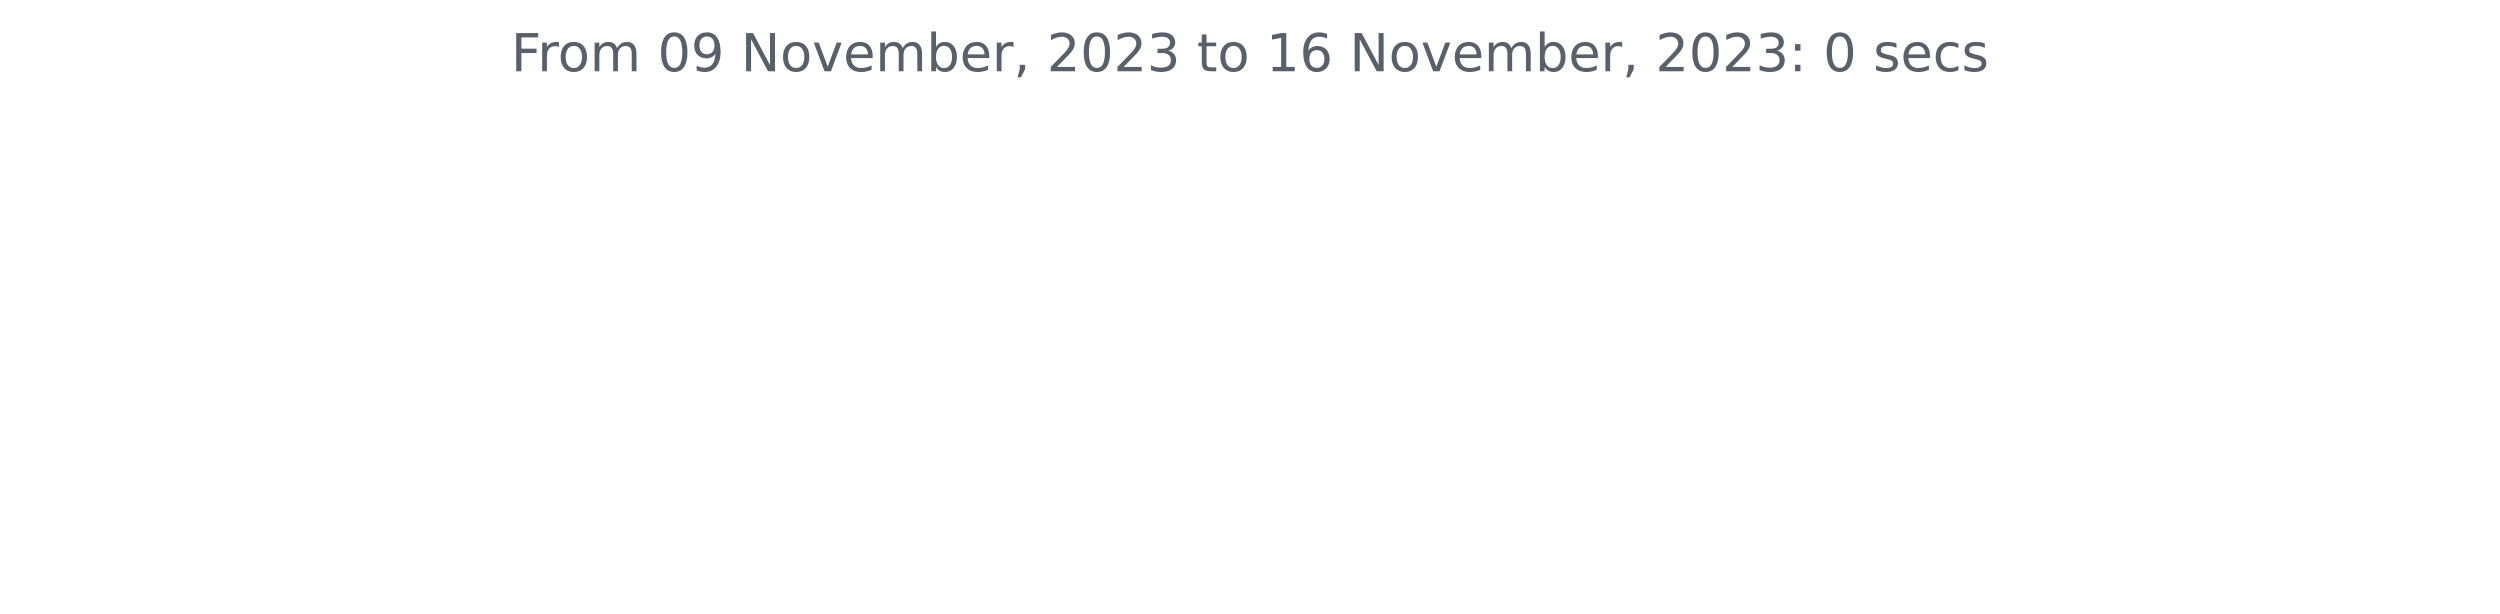
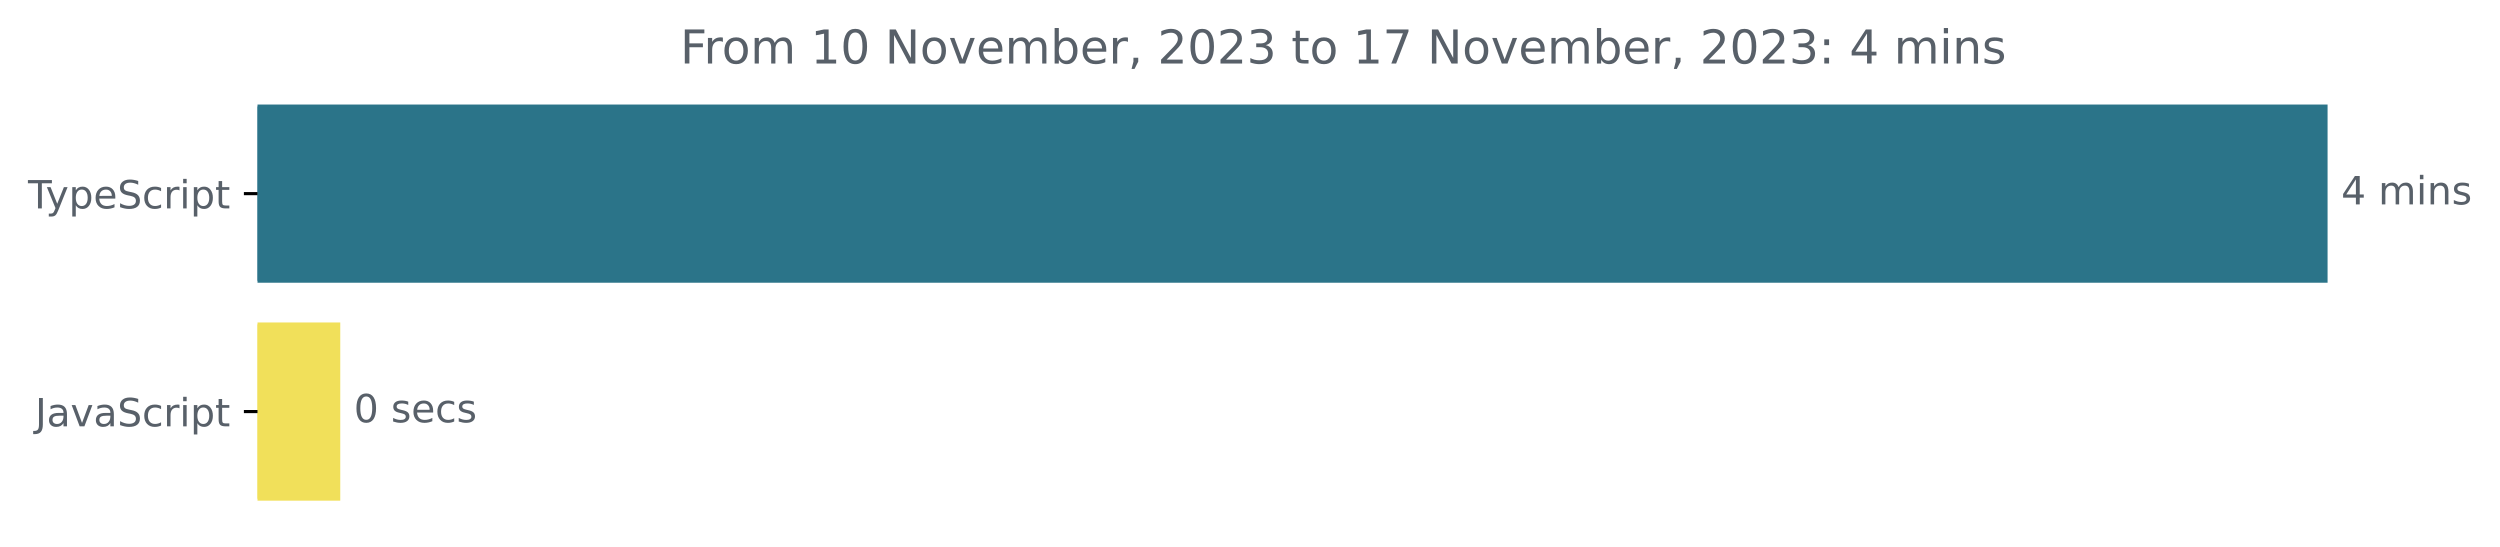
- <svg xmlns="http://www.w3.org/2000/svg" xmlns:xlink="http://www.w3.org/1999/xlink" width="572.4pt" height="140.398pt" viewBox="0 0 572.4 140.398" version="1.1">
+ <svg xmlns="http://www.w3.org/2000/svg" xmlns:xlink="http://www.w3.org/1999/xlink" width="642.405pt" height="140.398pt" viewBox="0 0 642.405 140.398" version="1.1">
  <defs>
    <style type="text/css">*{stroke-linejoin: round; stroke-linecap: butt}</style>
  </defs>
  <g id="figure_1">
    <g id="patch_1">
-       <path d="M 0 140.398  L 572.4 140.398  L 572.4 0  L 0 0  L 0 140.398  z " style="fill: none" />
+       <path d="M -0 140.398  L 642.405 140.398  L 642.405 0  L -0 0  L -0 140.398  z " style="fill: none" />
    </g>
    <g id="axes_1">
+       <g id="patch_2">
+         <path d="M 66.17 27.358  L 597.599 27.358  L 597.599 72.158  L 66.17 72.158  z " clip-path="url(#pc5fd8e876f)" style="fill: #2b7489; stroke: #2b7489; stroke-linejoin: miter" />
+       </g>
+       <g id="patch_3">
+         <path d="M 66.17 83.358  L 86.933 83.358  L 86.933 128.158  L 66.17 128.158  z " clip-path="url(#pc5fd8e876f)" style="fill: #f1e05a; stroke: #f1e05a; stroke-linejoin: miter" />
+       </g>
      <g id="matplotlib.axis_1" />
-       <g id="matplotlib.axis_2" />
-       <g id="text_1">
-         <g style="fill: #586069" transform="translate(117.0169 16.31812)scale(0.12 -0.12)">
+       <g id="matplotlib.axis_2">
+         <g id="ytick_1">
+           <g id="line2d_1">
+             <defs>
+               <path id="m0fede66b1e" d="M 0 0  L -3.5 0  " style="stroke: #000000; stroke-width: 0.8" />
+             </defs>
+             <g>
+               <use xlink:href="#m0fede66b1e" x="66.17" y="49.758" style="stroke: #000000; stroke-width: 0.8" />
+             </g>
+           </g>
+           <g id="text_1">
+             <g style="fill: #586069" transform="translate(7.2 53.55734)scale(0.1 -0.1)">
+               <defs>
+                 <path id="DejaVuSans-54" d="M -19 4666  L 3928 4666  L 3928 4134  L 2272 4134  L 2272 0  L 1638 0  L 1638 4134  L -19 4134  L -19 4666  z " transform="scale(0.015625)" />
+                 <path id="DejaVuSans-79" d="M 2059 -325  Q 1816 -950 1584 -1140  Q 1353 -1331 966 -1331  L 506 -1331  L 506 -850  L 844 -850  Q 1081 -850 1212 -737  Q 1344 -625 1503 -206  L 1606 56  L 191 3500  L 800 3500  L 1894 763  L 2988 3500  L 3597 3500  L 2059 -325  z " transform="scale(0.015625)" />
+                 <path id="DejaVuSans-70" d="M 1159 525  L 1159 -1331  L 581 -1331  L 581 3500  L 1159 3500  L 1159 2969  Q 1341 3281 1617 3432  Q 1894 3584 2278 3584  Q 2916 3584 3314 3078  Q 3713 2572 3713 1747  Q 3713 922 3314 415  Q 2916 -91 2278 -91  Q 1894 -91 1617 61  Q 1341 213 1159 525  z M 3116 1747  Q 3116 2381 2855 2742  Q 2594 3103 2138 3103  Q 1681 3103 1420 2742  Q 1159 2381 1159 1747  Q 1159 1113 1420 752  Q 1681 391 2138 391  Q 2594 391 2855 752  Q 3116 1113 3116 1747  z " transform="scale(0.015625)" />
+                 <path id="DejaVuSans-65" d="M 3597 1894  L 3597 1613  L 953 1613  Q 991 1019 1311 708  Q 1631 397 2203 397  Q 2534 397 2845 478  Q 3156 559 3463 722  L 3463 178  Q 3153 47 2828 -22  Q 2503 -91 2169 -91  Q 1331 -91 842 396  Q 353 884 353 1716  Q 353 2575 817 3079  Q 1281 3584 2069 3584  Q 2775 3584 3186 3129  Q 3597 2675 3597 1894  z M 3022 2063  Q 3016 2534 2758 2815  Q 2500 3097 2075 3097  Q 1594 3097 1305 2825  Q 1016 2553 972 2059  L 3022 2063  z " transform="scale(0.015625)" />
+                 <path id="DejaVuSans-53" d="M 3425 4513  L 3425 3897  Q 3066 4069 2747 4153  Q 2428 4238 2131 4238  Q 1616 4238 1336 4038  Q 1056 3838 1056 3469  Q 1056 3159 1242 3001  Q 1428 2844 1947 2747  L 2328 2669  Q 3034 2534 3370 2195  Q 3706 1856 3706 1288  Q 3706 609 3251 259  Q 2797 -91 1919 -91  Q 1588 -91 1214 -16  Q 841 59 441 206  L 441 856  Q 825 641 1194 531  Q 1563 422 1919 422  Q 2459 422 2753 634  Q 3047 847 3047 1241  Q 3047 1584 2836 1778  Q 2625 1972 2144 2069  L 1759 2144  Q 1053 2284 737 2584  Q 422 2884 422 3419  Q 422 4038 858 4394  Q 1294 4750 2059 4750  Q 2388 4750 2728 4690  Q 3069 4631 3425 4513  z " transform="scale(0.015625)" />
+                 <path id="DejaVuSans-63" d="M 3122 3366  L 3122 2828  Q 2878 2963 2633 3030  Q 2388 3097 2138 3097  Q 1578 3097 1268 2742  Q 959 2388 959 1747  Q 959 1106 1268 751  Q 1578 397 2138 397  Q 2388 397 2633 464  Q 2878 531 3122 666  L 3122 134  Q 2881 22 2623 -34  Q 2366 -91 2075 -91  Q 1284 -91 818 406  Q 353 903 353 1747  Q 353 2603 823 3093  Q 1294 3584 2113 3584  Q 2378 3584 2631 3529  Q 2884 3475 3122 3366  z " transform="scale(0.015625)" />
+                 <path id="DejaVuSans-72" d="M 2631 2963  Q 2534 3019 2420 3045  Q 2306 3072 2169 3072  Q 1681 3072 1420 2755  Q 1159 2438 1159 1844  L 1159 0  L 581 0  L 581 3500  L 1159 3500  L 1159 2956  Q 1341 3275 1631 3429  Q 1922 3584 2338 3584  Q 2397 3584 2469 3576  Q 2541 3569 2628 3553  L 2631 2963  z " transform="scale(0.015625)" />
+                 <path id="DejaVuSans-69" d="M 603 3500  L 1178 3500  L 1178 0  L 603 0  L 603 3500  z M 603 4863  L 1178 4863  L 1178 4134  L 603 4134  L 603 4863  z " transform="scale(0.015625)" />
+                 <path id="DejaVuSans-74" d="M 1172 4494  L 1172 3500  L 2356 3500  L 2356 3053  L 1172 3053  L 1172 1153  Q 1172 725 1289 603  Q 1406 481 1766 481  L 2356 481  L 2356 0  L 1766 0  Q 1100 0 847 248  Q 594 497 594 1153  L 594 3053  L 172 3053  L 172 3500  L 594 3500  L 594 4494  L 1172 4494  z " transform="scale(0.015625)" />
+               </defs>
+               <use xlink:href="#DejaVuSans-54" />
+               <use xlink:href="#DejaVuSans-79" x="45.459" />
+               <use xlink:href="#DejaVuSans-70" x="104.639" />
+               <use xlink:href="#DejaVuSans-65" x="168.115" />
+               <use xlink:href="#DejaVuSans-53" x="229.639" />
+               <use xlink:href="#DejaVuSans-63" x="293.115" />
+               <use xlink:href="#DejaVuSans-72" x="348.096" />
+               <use xlink:href="#DejaVuSans-69" x="389.209" />
+               <use xlink:href="#DejaVuSans-70" x="416.992" />
+               <use xlink:href="#DejaVuSans-74" x="480.469" />
+             </g>
+           </g>
+         </g>
+         <g id="ytick_2">
+           <g id="line2d_2">
+             <g>
+               <use xlink:href="#m0fede66b1e" x="66.17" y="105.758" style="stroke: #000000; stroke-width: 0.8" />
+             </g>
+           </g>
+           <g id="text_2">
+             <g style="fill: #586069" transform="translate(9.040625 109.5573)scale(0.1 -0.1)">
+               <defs>
+                 <path id="DejaVuSans-4a" d="M 628 4666  L 1259 4666  L 1259 325  Q 1259 -519 939 -900  Q 619 -1281 -91 -1281  L -331 -1281  L -331 -750  L -134 -750  Q 284 -750 456 -515  Q 628 -281 628 325  L 628 4666  z " transform="scale(0.015625)" />
+                 <path id="DejaVuSans-61" d="M 2194 1759  Q 1497 1759 1228 1600  Q 959 1441 959 1056  Q 959 750 1161 570  Q 1363 391 1709 391  Q 2188 391 2477 730  Q 2766 1069 2766 1631  L 2766 1759  L 2194 1759  z M 3341 1997  L 3341 0  L 2766 0  L 2766 531  Q 2569 213 2275 61  Q 1981 -91 1556 -91  Q 1019 -91 701 211  Q 384 513 384 1019  Q 384 1609 779 1909  Q 1175 2209 1959 2209  L 2766 2209  L 2766 2266  Q 2766 2663 2505 2880  Q 2244 3097 1772 3097  Q 1472 3097 1187 3025  Q 903 2953 641 2809  L 641 3341  Q 956 3463 1253 3523  Q 1550 3584 1831 3584  Q 2591 3584 2966 3190  Q 3341 2797 3341 1997  z " transform="scale(0.015625)" />
+                 <path id="DejaVuSans-76" d="M 191 3500  L 800 3500  L 1894 563  L 2988 3500  L 3597 3500  L 2284 0  L 1503 0  L 191 3500  z " transform="scale(0.015625)" />
+               </defs>
+               <use xlink:href="#DejaVuSans-4a" />
+               <use xlink:href="#DejaVuSans-61" x="29.492" />
+               <use xlink:href="#DejaVuSans-76" x="90.771" />
+               <use xlink:href="#DejaVuSans-61" x="149.951" />
+               <use xlink:href="#DejaVuSans-53" x="211.23" />
+               <use xlink:href="#DejaVuSans-63" x="274.707" />
+               <use xlink:href="#DejaVuSans-72" x="329.688" />
+               <use xlink:href="#DejaVuSans-69" x="370.801" />
+               <use xlink:href="#DejaVuSans-70" x="398.584" />
+               <use xlink:href="#DejaVuSans-74" x="462.061" />
+             </g>
+           </g>
+         </g>
+       </g>
+       <g id="text_3">
+         <g style="fill: #586069" transform="translate(601.5989 52.5175)scale(0.1 -0.1)">
+           <defs>
+             <path id="DejaVuSans-34" d="M 2419 4116  L 825 1625  L 2419 1625  L 2419 4116  z M 2253 4666  L 3047 4666  L 3047 1625  L 3713 1625  L 3713 1100  L 3047 1100  L 3047 0  L 2419 0  L 2419 1100  L 313 1100  L 313 1709  L 2253 4666  z " transform="scale(0.015625)" />
+             <path id="DejaVuSans-20" transform="scale(0.015625)" />
+             <path id="DejaVuSans-6d" d="M 3328 2828  Q 3544 3216 3844 3400  Q 4144 3584 4550 3584  Q 5097 3584 5394 3201  Q 5691 2819 5691 2113  L 5691 0  L 5113 0  L 5113 2094  Q 5113 2597 4934 2840  Q 4756 3084 4391 3084  Q 3944 3084 3684 2787  Q 3425 2491 3425 1978  L 3425 0  L 2847 0  L 2847 2094  Q 2847 2600 2669 2842  Q 2491 3084 2119 3084  Q 1678 3084 1418 2786  Q 1159 2488 1159 1978  L 1159 0  L 581 0  L 581 3500  L 1159 3500  L 1159 2956  Q 1356 3278 1631 3431  Q 1906 3584 2284 3584  Q 2666 3584 2933 3390  Q 3200 3197 3328 2828  z " transform="scale(0.015625)" />
+             <path id="DejaVuSans-6e" d="M 3513 2113  L 3513 0  L 2938 0  L 2938 2094  Q 2938 2591 2744 2837  Q 2550 3084 2163 3084  Q 1697 3084 1428 2787  Q 1159 2491 1159 1978  L 1159 0  L 581 0  L 581 3500  L 1159 3500  L 1159 2956  Q 1366 3272 1645 3428  Q 1925 3584 2291 3584  Q 2894 3584 3203 3211  Q 3513 2838 3513 2113  z " transform="scale(0.015625)" />
+             <path id="DejaVuSans-73" d="M 2834 3397  L 2834 2853  Q 2591 2978 2328 3040  Q 2066 3103 1784 3103  Q 1356 3103 1142 2972  Q 928 2841 928 2578  Q 928 2378 1081 2264  Q 1234 2150 1697 2047  L 1894 2003  Q 2506 1872 2764 1633  Q 3022 1394 3022 966  Q 3022 478 2636 193  Q 2250 -91 1575 -91  Q 1294 -91 989 -36  Q 684 19 347 128  L 347 722  Q 666 556 975 473  Q 1284 391 1588 391  Q 1994 391 2212 530  Q 2431 669 2431 922  Q 2431 1156 2273 1281  Q 2116 1406 1581 1522  L 1381 1569  Q 847 1681 609 1914  Q 372 2147 372 2553  Q 372 3047 722 3315  Q 1072 3584 1716 3584  Q 2034 3584 2315 3537  Q 2597 3491 2834 3397  z " transform="scale(0.015625)" />
+           </defs>
+           <use xlink:href="#DejaVuSans-34" />
+           <use xlink:href="#DejaVuSans-20" x="63.623" />
+           <use xlink:href="#DejaVuSans-6d" x="95.41" />
+           <use xlink:href="#DejaVuSans-69" x="192.822" />
+           <use xlink:href="#DejaVuSans-6e" x="220.605" />
+           <use xlink:href="#DejaVuSans-73" x="283.984" />
+         </g>
+       </g>
+       <g id="text_4">
+         <g style="fill: #586069" transform="translate(90.93269 108.5175)scale(0.1 -0.1)">
+           <defs>
+             <path id="DejaVuSans-30" d="M 2034 4250  Q 1547 4250 1301 3770  Q 1056 3291 1056 2328  Q 1056 1369 1301 889  Q 1547 409 2034 409  Q 2525 409 2770 889  Q 3016 1369 3016 2328  Q 3016 3291 2770 3770  Q 2525 4250 2034 4250  z M 2034 4750  Q 2819 4750 3233 4129  Q 3647 3509 3647 2328  Q 3647 1150 3233 529  Q 2819 -91 2034 -91  Q 1250 -91 836 529  Q 422 1150 422 2328  Q 422 3509 836 4129  Q 1250 4750 2034 4750  z " transform="scale(0.015625)" />
+           </defs>
+           <use xlink:href="#DejaVuSans-30" />
+           <use xlink:href="#DejaVuSans-20" x="63.623" />
+           <use xlink:href="#DejaVuSans-73" x="95.41" />
+           <use xlink:href="#DejaVuSans-65" x="147.51" />
+           <use xlink:href="#DejaVuSans-63" x="209.033" />
+           <use xlink:href="#DejaVuSans-73" x="264.014" />
+         </g>
+       </g>
+       <g id="text_5">
+         <g style="fill: #586069" transform="translate(174.79 16.31812)scale(0.12 -0.12)">
          <defs>
            <path id="DejaVuSans-46" d="M 628 4666  L 3309 4666  L 3309 4134  L 1259 4134  L 1259 2759  L 3109 2759  L 3109 2228  L 1259 2228  L 1259 0  L 628 0  L 628 4666  z " transform="scale(0.015625)" />
-             <path id="DejaVuSans-72" d="M 2631 2963  Q 2534 3019 2420 3045  Q 2306 3072 2169 3072  Q 1681 3072 1420 2755  Q 1159 2438 1159 1844  L 1159 0  L 581 0  L 581 3500  L 1159 3500  L 1159 2956  Q 1341 3275 1631 3429  Q 1922 3584 2338 3584  Q 2397 3584 2469 3576  Q 2541 3569 2628 3553  L 2631 2963  z " transform="scale(0.015625)" />
            <path id="DejaVuSans-6f" d="M 1959 3097  Q 1497 3097 1228 2736  Q 959 2375 959 1747  Q 959 1119 1226 758  Q 1494 397 1959 397  Q 2419 397 2687 759  Q 2956 1122 2956 1747  Q 2956 2369 2687 2733  Q 2419 3097 1959 3097  z M 1959 3584  Q 2709 3584 3137 3096  Q 3566 2609 3566 1747  Q 3566 888 3137 398  Q 2709 -91 1959 -91  Q 1206 -91 779 398  Q 353 888 353 1747  Q 353 2609 779 3096  Q 1206 3584 1959 3584  z " transform="scale(0.015625)" />
-             <path id="DejaVuSans-6d" d="M 3328 2828  Q 3544 3216 3844 3400  Q 4144 3584 4550 3584  Q 5097 3584 5394 3201  Q 5691 2819 5691 2113  L 5691 0  L 5113 0  L 5113 2094  Q 5113 2597 4934 2840  Q 4756 3084 4391 3084  Q 3944 3084 3684 2787  Q 3425 2491 3425 1978  L 3425 0  L 2847 0  L 2847 2094  Q 2847 2600 2669 2842  Q 2491 3084 2119 3084  Q 1678 3084 1418 2786  Q 1159 2488 1159 1978  L 1159 0  L 581 0  L 581 3500  L 1159 3500  L 1159 2956  Q 1356 3278 1631 3431  Q 1906 3584 2284 3584  Q 2666 3584 2933 3390  Q 3200 3197 3328 2828  z " transform="scale(0.015625)" />
-             <path id="DejaVuSans-20" transform="scale(0.015625)" />
-             <path id="DejaVuSans-30" d="M 2034 4250  Q 1547 4250 1301 3770  Q 1056 3291 1056 2328  Q 1056 1369 1301 889  Q 1547 409 2034 409  Q 2525 409 2770 889  Q 3016 1369 3016 2328  Q 3016 3291 2770 3770  Q 2525 4250 2034 4250  z M 2034 4750  Q 2819 4750 3233 4129  Q 3647 3509 3647 2328  Q 3647 1150 3233 529  Q 2819 -91 2034 -91  Q 1250 -91 836 529  Q 422 1150 422 2328  Q 422 3509 836 4129  Q 1250 4750 2034 4750  z " transform="scale(0.015625)" />
-             <path id="DejaVuSans-39" d="M 703 97  L 703 672  Q 941 559 1184 500  Q 1428 441 1663 441  Q 2288 441 2617 861  Q 2947 1281 2994 2138  Q 2813 1869 2534 1725  Q 2256 1581 1919 1581  Q 1219 1581 811 2004  Q 403 2428 403 3163  Q 403 3881 828 4315  Q 1253 4750 1959 4750  Q 2769 4750 3195 4129  Q 3622 3509 3622 2328  Q 3622 1225 3098 567  Q 2575 -91 1691 -91  Q 1453 -91 1209 -44  Q 966 3 703 97  z M 1959 2075  Q 2384 2075 2632 2365  Q 2881 2656 2881 3163  Q 2881 3666 2632 3958  Q 2384 4250 1959 4250  Q 1534 4250 1286 3958  Q 1038 3666 1038 3163  Q 1038 2656 1286 2365  Q 1534 2075 1959 2075  z " transform="scale(0.015625)" />
+             <path id="DejaVuSans-31" d="M 794 531  L 1825 531  L 1825 4091  L 703 3866  L 703 4441  L 1819 4666  L 2450 4666  L 2450 531  L 3481 531  L 3481 0  L 794 0  L 794 531  z " transform="scale(0.015625)" />
            <path id="DejaVuSans-4e" d="M 628 4666  L 1478 4666  L 3547 763  L 3547 4666  L 4159 4666  L 4159 0  L 3309 0  L 1241 3903  L 1241 0  L 628 0  L 628 4666  z " transform="scale(0.015625)" />
-             <path id="DejaVuSans-76" d="M 191 3500  L 800 3500  L 1894 563  L 2988 3500  L 3597 3500  L 2284 0  L 1503 0  L 191 3500  z " transform="scale(0.015625)" />
-             <path id="DejaVuSans-65" d="M 3597 1894  L 3597 1613  L 953 1613  Q 991 1019 1311 708  Q 1631 397 2203 397  Q 2534 397 2845 478  Q 3156 559 3463 722  L 3463 178  Q 3153 47 2828 -22  Q 2503 -91 2169 -91  Q 1331 -91 842 396  Q 353 884 353 1716  Q 353 2575 817 3079  Q 1281 3584 2069 3584  Q 2775 3584 3186 3129  Q 3597 2675 3597 1894  z M 3022 2063  Q 3016 2534 2758 2815  Q 2500 3097 2075 3097  Q 1594 3097 1305 2825  Q 1016 2553 972 2059  L 3022 2063  z " transform="scale(0.015625)" />
            <path id="DejaVuSans-62" d="M 3116 1747  Q 3116 2381 2855 2742  Q 2594 3103 2138 3103  Q 1681 3103 1420 2742  Q 1159 2381 1159 1747  Q 1159 1113 1420 752  Q 1681 391 2138 391  Q 2594 391 2855 752  Q 3116 1113 3116 1747  z M 1159 2969  Q 1341 3281 1617 3432  Q 1894 3584 2278 3584  Q 2916 3584 3314 3078  Q 3713 2572 3713 1747  Q 3713 922 3314 415  Q 2916 -91 2278 -91  Q 1894 -91 1617 61  Q 1341 213 1159 525  L 1159 0  L 581 0  L 581 4863  L 1159 4863  L 1159 2969  z " transform="scale(0.015625)" />
            <path id="DejaVuSans-2c" d="M 750 794  L 1409 794  L 1409 256  L 897 -744  L 494 -744  L 750 256  L 750 794  z " transform="scale(0.015625)" />
            <path id="DejaVuSans-32" d="M 1228 531  L 3431 531  L 3431 0  L 469 0  L 469 531  Q 828 903 1448 1529  Q 2069 2156 2228 2338  Q 2531 2678 2651 2914  Q 2772 3150 2772 3378  Q 2772 3750 2511 3984  Q 2250 4219 1831 4219  Q 1534 4219 1204 4116  Q 875 4013 500 3803  L 500 4441  Q 881 4594 1212 4672  Q 1544 4750 1819 4750  Q 2544 4750 2975 4387  Q 3406 4025 3406 3419  Q 3406 3131 3298 2873  Q 3191 2616 2906 2266  Q 2828 2175 2409 1742  Q 1991 1309 1228 531  z " transform="scale(0.015625)" />
            <path id="DejaVuSans-33" d="M 2597 2516  Q 3050 2419 3304 2112  Q 3559 1806 3559 1356  Q 3559 666 3084 287  Q 2609 -91 1734 -91  Q 1441 -91 1130 -33  Q 819 25 488 141  L 488 750  Q 750 597 1062 519  Q 1375 441 1716 441  Q 2309 441 2620 675  Q 2931 909 2931 1356  Q 2931 1769 2642 2001  Q 2353 2234 1838 2234  L 1294 2234  L 1294 2753  L 1863 2753  Q 2328 2753 2575 2939  Q 2822 3125 2822 3475  Q 2822 3834 2567 4026  Q 2313 4219 1838 4219  Q 1578 4219 1281 4162  Q 984 4106 628 3988  L 628 4550  Q 988 4650 1302 4700  Q 1616 4750 1894 4750  Q 2613 4750 3031 4423  Q 3450 4097 3450 3541  Q 3450 3153 3228 2886  Q 3006 2619 2597 2516  z " transform="scale(0.015625)" />
-             <path id="DejaVuSans-74" d="M 1172 4494  L 1172 3500  L 2356 3500  L 2356 3053  L 1172 3053  L 1172 1153  Q 1172 725 1289 603  Q 1406 481 1766 481  L 2356 481  L 2356 0  L 1766 0  Q 1100 0 847 248  Q 594 497 594 1153  L 594 3053  L 172 3053  L 172 3500  L 594 3500  L 594 4494  L 1172 4494  z " transform="scale(0.015625)" />
-             <path id="DejaVuSans-31" d="M 794 531  L 1825 531  L 1825 4091  L 703 3866  L 703 4441  L 1819 4666  L 2450 4666  L 2450 531  L 3481 531  L 3481 0  L 794 0  L 794 531  z " transform="scale(0.015625)" />
-             <path id="DejaVuSans-36" d="M 2113 2584  Q 1688 2584 1439 2293  Q 1191 2003 1191 1497  Q 1191 994 1439 701  Q 1688 409 2113 409  Q 2538 409 2786 701  Q 3034 994 3034 1497  Q 3034 2003 2786 2293  Q 2538 2584 2113 2584  z M 3366 4563  L 3366 3988  Q 3128 4100 2886 4159  Q 2644 4219 2406 4219  Q 1781 4219 1451 3797  Q 1122 3375 1075 2522  Q 1259 2794 1537 2939  Q 1816 3084 2150 3084  Q 2853 3084 3261 2657  Q 3669 2231 3669 1497  Q 3669 778 3244 343  Q 2819 -91 2113 -91  Q 1303 -91 875 529  Q 447 1150 447 2328  Q 447 3434 972 4092  Q 1497 4750 2381 4750  Q 2619 4750 2861 4703  Q 3103 4656 3366 4563  z " transform="scale(0.015625)" />
+             <path id="DejaVuSans-37" d="M 525 4666  L 3525 4666  L 3525 4397  L 1831 0  L 1172 0  L 2766 4134  L 525 4134  L 525 4666  z " transform="scale(0.015625)" />
            <path id="DejaVuSans-3a" d="M 750 794  L 1409 794  L 1409 0  L 750 0  L 750 794  z M 750 3309  L 1409 3309  L 1409 2516  L 750 2516  L 750 3309  z " transform="scale(0.015625)" />
-             <path id="DejaVuSans-73" d="M 2834 3397  L 2834 2853  Q 2591 2978 2328 3040  Q 2066 3103 1784 3103  Q 1356 3103 1142 2972  Q 928 2841 928 2578  Q 928 2378 1081 2264  Q 1234 2150 1697 2047  L 1894 2003  Q 2506 1872 2764 1633  Q 3022 1394 3022 966  Q 3022 478 2636 193  Q 2250 -91 1575 -91  Q 1294 -91 989 -36  Q 684 19 347 128  L 347 722  Q 666 556 975 473  Q 1284 391 1588 391  Q 1994 391 2212 530  Q 2431 669 2431 922  Q 2431 1156 2273 1281  Q 2116 1406 1581 1522  L 1381 1569  Q 847 1681 609 1914  Q 372 2147 372 2553  Q 372 3047 722 3315  Q 1072 3584 1716 3584  Q 2034 3584 2315 3537  Q 2597 3491 2834 3397  z " transform="scale(0.015625)" />
-             <path id="DejaVuSans-63" d="M 3122 3366  L 3122 2828  Q 2878 2963 2633 3030  Q 2388 3097 2138 3097  Q 1578 3097 1268 2742  Q 959 2388 959 1747  Q 959 1106 1268 751  Q 1578 397 2138 397  Q 2388 397 2633 464  Q 2878 531 3122 666  L 3122 134  Q 2881 22 2623 -34  Q 2366 -91 2075 -91  Q 1284 -91 818 406  Q 353 903 353 1747  Q 353 2603 823 3093  Q 1294 3584 2113 3584  Q 2378 3584 2631 3529  Q 2884 3475 3122 3366  z " transform="scale(0.015625)" />
          </defs>
          <use xlink:href="#DejaVuSans-46" />
          <use xlink:href="#DejaVuSans-72" x="50.27" />
          <use xlink:href="#DejaVuSans-6f" x="89.133" />
          <use xlink:href="#DejaVuSans-6d" x="150.314" />
          <use xlink:href="#DejaVuSans-20" x="247.727" />
-           <use xlink:href="#DejaVuSans-30" x="279.514" />
-           <use xlink:href="#DejaVuSans-39" x="343.137" />
+           <use xlink:href="#DejaVuSans-31" x="279.514" />
+           <use xlink:href="#DejaVuSans-30" x="343.137" />
          <use xlink:href="#DejaVuSans-20" x="406.76" />
          <use xlink:href="#DejaVuSans-4e" x="438.547" />
          <use xlink:href="#DejaVuSans-6f" x="513.352" />
          <use xlink:href="#DejaVuSans-76" x="574.533" />
          <use xlink:href="#DejaVuSans-65" x="633.713" />
          <use xlink:href="#DejaVuSans-6d" x="695.236" />
          <use xlink:href="#DejaVuSans-62" x="792.648" />
          <use xlink:href="#DejaVuSans-65" x="856.125" />
          <use xlink:href="#DejaVuSans-72" x="917.648" />
          <use xlink:href="#DejaVuSans-2c" x="958.762" />
          <use xlink:href="#DejaVuSans-20" x="990.549" />
          <use xlink:href="#DejaVuSans-32" x="1022.336" />
          <use xlink:href="#DejaVuSans-30" x="1085.959" />
          <use xlink:href="#DejaVuSans-32" x="1149.582" />
          <use xlink:href="#DejaVuSans-33" x="1213.205" />
          <use xlink:href="#DejaVuSans-20" x="1276.828" />
          <use xlink:href="#DejaVuSans-74" x="1308.615" />
          <use xlink:href="#DejaVuSans-6f" x="1347.824" />
          <use xlink:href="#DejaVuSans-20" x="1409.006" />
          <use xlink:href="#DejaVuSans-31" x="1440.793" />
-           <use xlink:href="#DejaVuSans-36" x="1504.416" />
+           <use xlink:href="#DejaVuSans-37" x="1504.416" />
          <use xlink:href="#DejaVuSans-20" x="1568.039" />
          <use xlink:href="#DejaVuSans-4e" x="1599.826" />
          <use xlink:href="#DejaVuSans-6f" x="1674.631" />
          <use xlink:href="#DejaVuSans-76" x="1735.812" />
          <use xlink:href="#DejaVuSans-65" x="1794.992" />
          <use xlink:href="#DejaVuSans-6d" x="1856.516" />
          <use xlink:href="#DejaVuSans-62" x="1953.928" />
          <use xlink:href="#DejaVuSans-65" x="2017.404" />
          <use xlink:href="#DejaVuSans-72" x="2078.928" />
          <use xlink:href="#DejaVuSans-2c" x="2120.041" />
          <use xlink:href="#DejaVuSans-20" x="2151.828" />
          <use xlink:href="#DejaVuSans-32" x="2183.615" />
          <use xlink:href="#DejaVuSans-30" x="2247.238" />
          <use xlink:href="#DejaVuSans-32" x="2310.861" />
          <use xlink:href="#DejaVuSans-33" x="2374.484" />
          <use xlink:href="#DejaVuSans-3a" x="2438.107" />
          <use xlink:href="#DejaVuSans-20" x="2471.799" />
-           <use xlink:href="#DejaVuSans-30" x="2503.586" />
+           <use xlink:href="#DejaVuSans-34" x="2503.586" />
          <use xlink:href="#DejaVuSans-20" x="2567.209" />
-           <use xlink:href="#DejaVuSans-73" x="2598.996" />
-           <use xlink:href="#DejaVuSans-65" x="2651.096" />
-           <use xlink:href="#DejaVuSans-63" x="2712.619" />
-           <use xlink:href="#DejaVuSans-73" x="2767.6" />
+           <use xlink:href="#DejaVuSans-6d" x="2598.996" />
+           <use xlink:href="#DejaVuSans-69" x="2696.408" />
+           <use xlink:href="#DejaVuSans-6e" x="2724.191" />
+           <use xlink:href="#DejaVuSans-73" x="2787.57" />
        </g>
      </g>
    </g>
  </g>
+   <defs>
+     <clipPath id="pc5fd8e876f">
+       <rect x="66.17" y="22.318" width="558" height="110.88" />
+     </clipPath>
+   </defs>
</svg>
